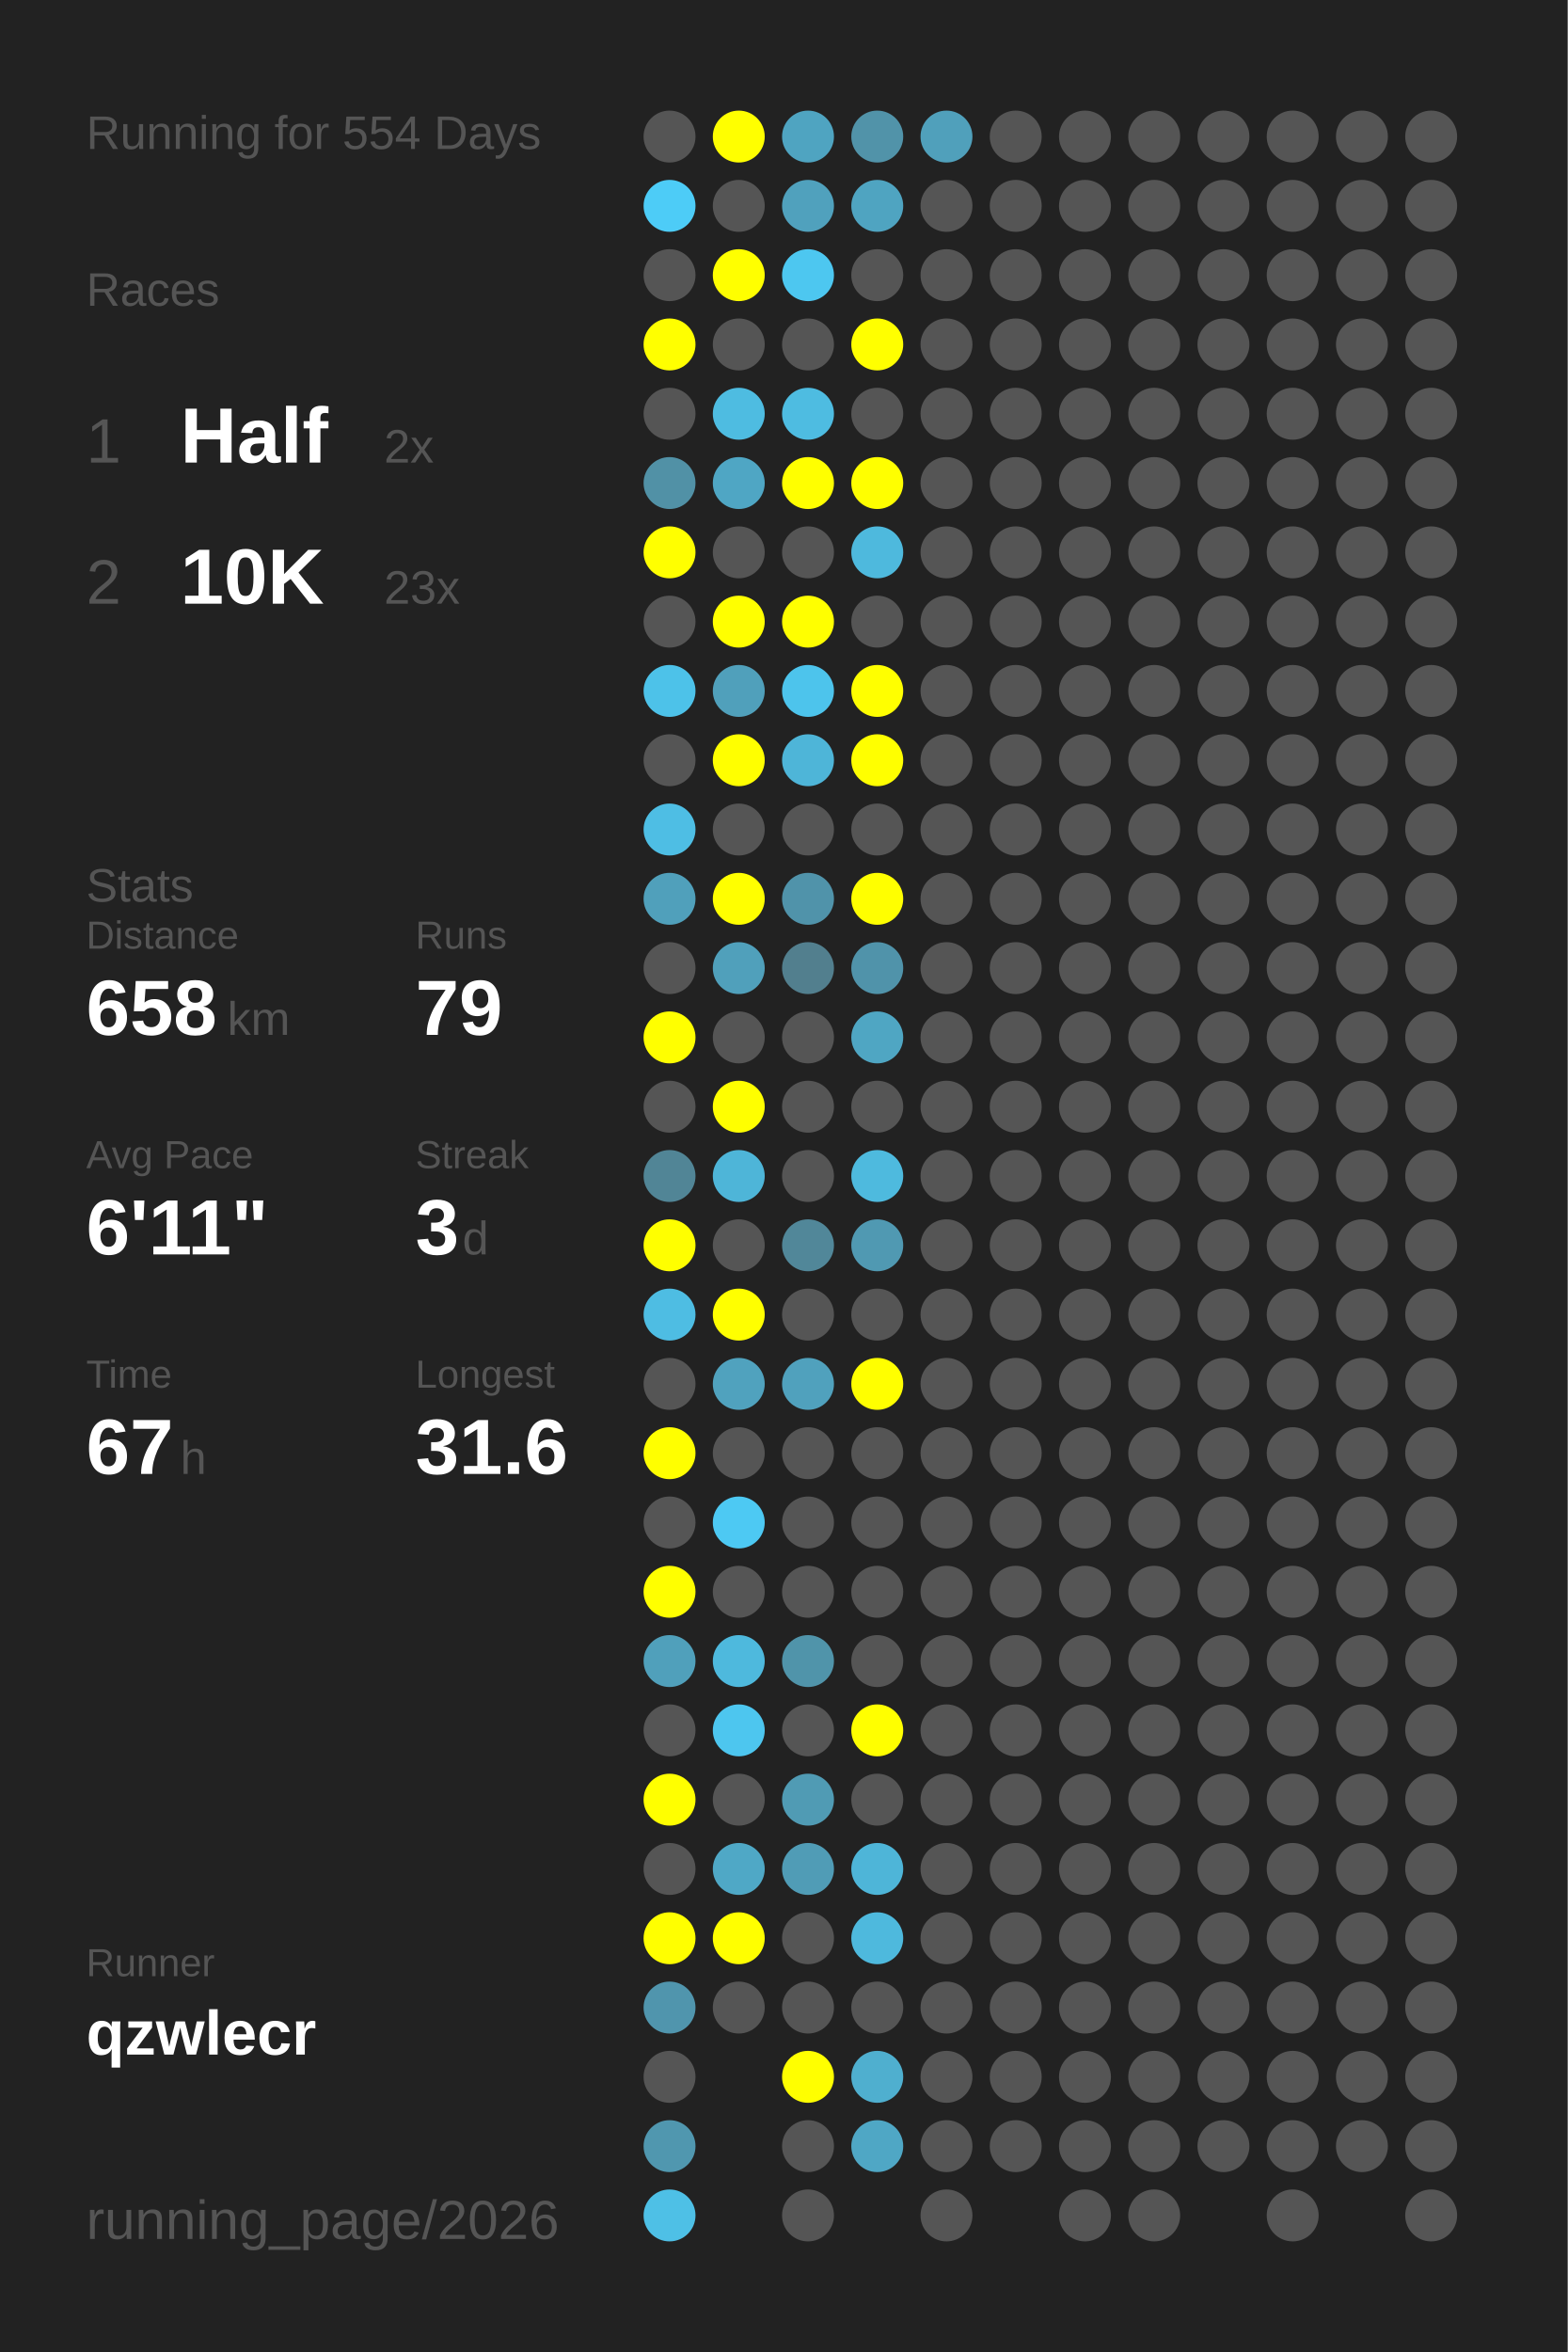
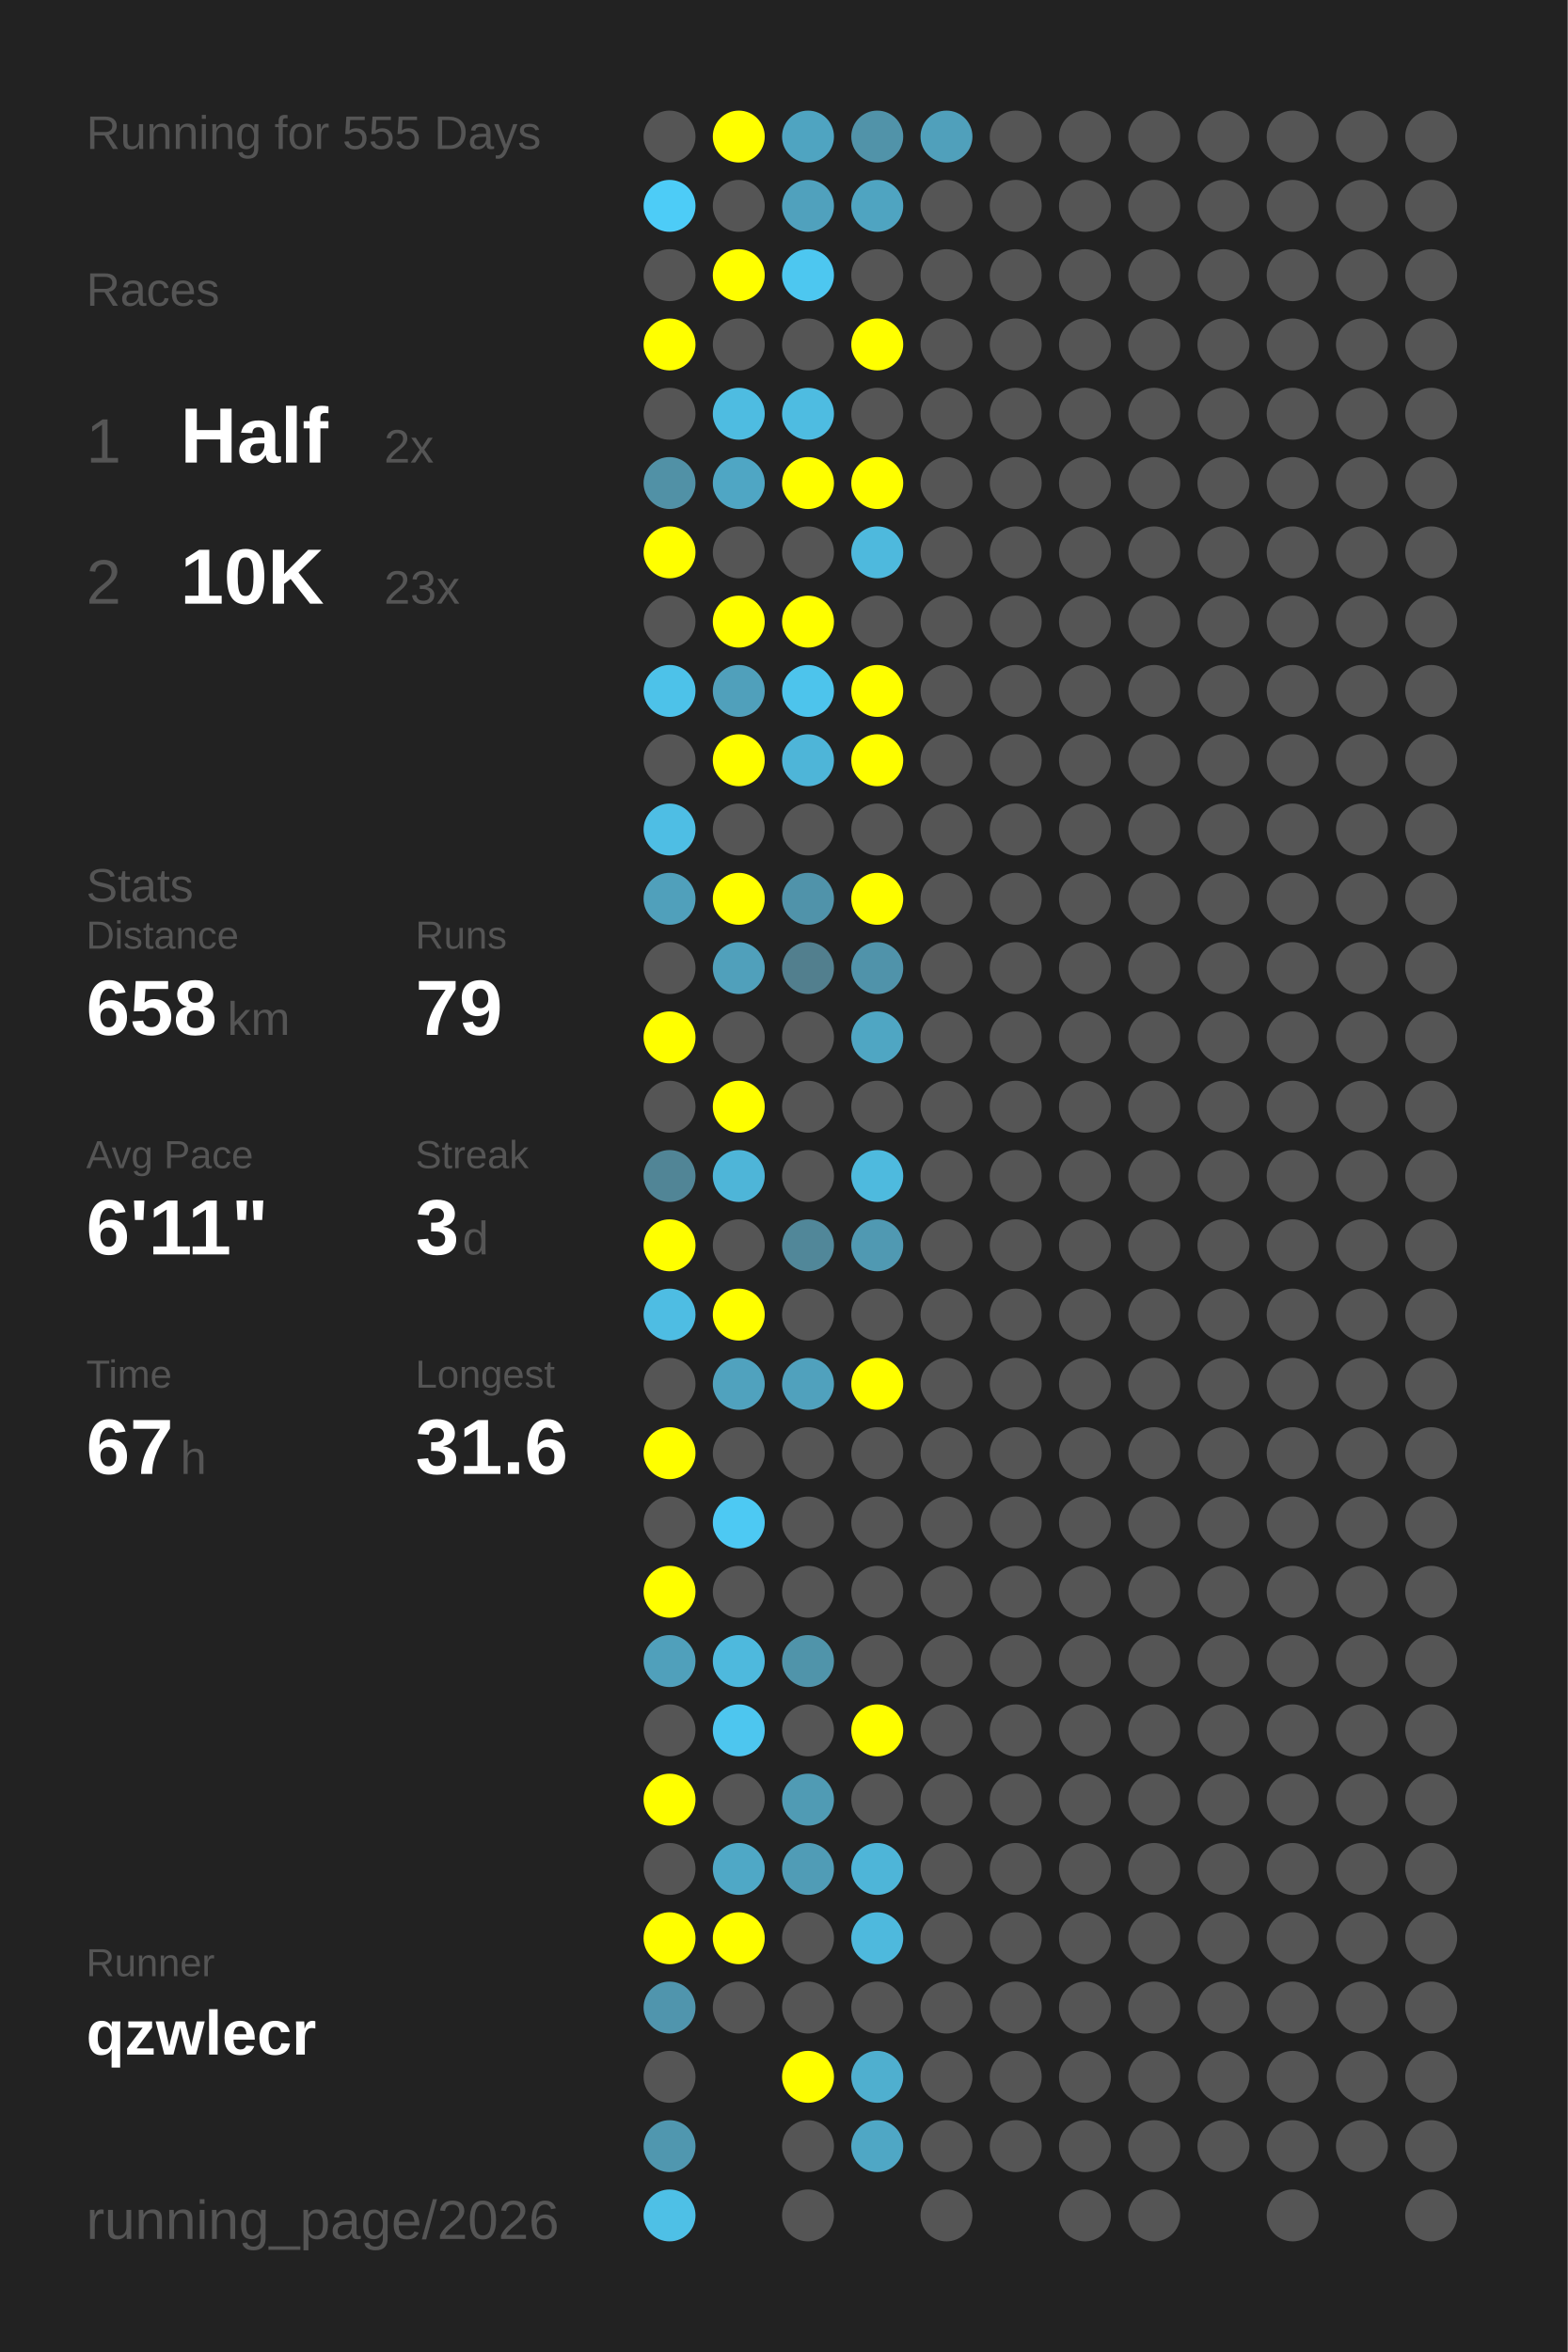
<svg xmlns="http://www.w3.org/2000/svg" baseProfile="full" height="300mm" version="1.1" viewBox="0,0,200,300" width="200mm">
  <defs />
  <rect fill="#222222" height="300" width="200" x="0" y="0" />
-   <text fill="#555555" style="font-size:6px; font-family:Arial;" x="11" y="19">Running for 554 Days</text>
+   <text fill="#555555" style="font-size:6px; font-family:Arial;" x="11" y="19">Running for 555 Days</text>
  <text fill="#555555" style="font-size:6px; font-family:Arial;" x="11" y="39">Races</text>
  <text fill="#555555" style="font-size:8px; font-family:Arial;" x="11" y="59">1</text>
  <text fill="#FFFFFF" style="font-size:10px; font-family:Arial; font-weight:bold;" x="23" y="59">Half</text>
  <text fill="#555555" style="font-size:6px; font-family:Arial;" x="49" y="59">2x</text>
  <text fill="#555555" style="font-size:8px; font-family:Arial;" x="11" y="77">2</text>
  <text fill="#FFFFFF" style="font-size:10px; font-family:Arial; font-weight:bold;" x="23" y="77">10K</text>
  <text fill="#555555" style="font-size:6px; font-family:Arial;" x="49" y="77">23x</text>
  <text fill="#555555" style="font-size:6px; font-family:Arial;" x="11" y="115">Stats</text>
  <text fill="#555555" style="font-size:5px; font-family:Arial;" x="11" y="121">Distance</text>
  <text fill="#FFFFFF" style="font-size:10px; font-family:Arial; font-weight:bold;" x="11" y="132">658</text>
  <text fill="#555555" style="font-size:6px; font-family:Arial;" x="29" y="132">km</text>
  <text fill="#555555" style="font-size:5px; font-family:Arial;" x="53" y="121">Runs</text>
  <text fill="#FFFFFF" style="font-size:10px; font-family:Arial; font-weight:bold;" x="53" y="132">79</text>
  <text fill="#555555" style="font-size:5px; font-family:Arial;" x="11" y="149">Avg Pace</text>
  <text fill="#FFFFFF" style="font-size:10px; font-family:Arial; font-weight:bold;" x="11" y="160">6'11"</text>
  <text fill="#555555" style="font-size:5px; font-family:Arial;" x="53" y="149">Streak</text>
  <text fill="#FFFFFF" style="font-size:10px; font-family:Arial; font-weight:bold;" x="53" y="160">3</text>
  <text fill="#555555" style="font-size:6px; font-family:Arial;" x="59" y="160">d</text>
  <text fill="#555555" style="font-size:5px; font-family:Arial;" x="11" y="177">Time</text>
  <text fill="#FFFFFF" style="font-size:10px; font-family:Arial; font-weight:bold;" x="11" y="188">67</text>
  <text fill="#555555" style="font-size:6px; font-family:Arial;" x="23" y="188">h</text>
  <text fill="#555555" style="font-size:5px; font-family:Arial;" x="53" y="177">Longest</text>
  <text fill="#FFFFFF" style="font-size:10px; font-family:Arial; font-weight:bold;" x="53" y="188">31.6</text>
  <text fill="#555555" style="font-size:5px; font-family:Arial;" x="11" y="252.065">Runner</text>
  <text fill="#FFFFFF" style="font-size:8px; font-family:Arial; font-weight:bold;" x="11" y="262.065">qzwlecr</text>
  <text fill="#555555" style="font-size:7px; font-family:Arial;" x="11" y="285.581">running_page/2026</text>
  <circle cx="85.417" cy="17.419" fill="#555555" r="3.312" />
  <circle cx="85.417" cy="26.258" fill="#4dccf7" r="3.312" />
  <circle cx="85.417" cy="35.097" fill="#555555" r="3.312" />
  <circle cx="85.417" cy="43.935" fill="#FFFF00" r="3.312" />
  <circle cx="85.417" cy="52.774" fill="#555555" r="3.312" />
  <circle cx="85.417" cy="61.613" fill="#5191a6" r="3.312" />
  <circle cx="85.417" cy="70.452" fill="#FFFF00" r="3.312" />
  <circle cx="85.417" cy="79.29" fill="#555555" r="3.312" />
  <circle cx="85.417" cy="88.129" fill="#4dc2e9" r="3.312" />
  <circle cx="85.417" cy="96.968" fill="#555555" r="3.312" />
  <circle cx="85.417" cy="105.806" fill="#4ebee4" r="3.312" />
  <circle cx="85.417" cy="114.645" fill="#50a0bb" r="3.312" />
  <circle cx="85.417" cy="123.484" fill="#555555" r="3.312" />
  <circle cx="85.417" cy="132.323" fill="#FFFF00" r="3.312" />
  <circle cx="85.417" cy="141.161" fill="#555555" r="3.312" />
  <circle cx="85.417" cy="150" fill="#518596" r="3.312" />
  <circle cx="85.417" cy="158.839" fill="#FFFF00" r="3.312" />
  <circle cx="85.417" cy="167.677" fill="#4ebde3" r="3.312" />
  <circle cx="85.417" cy="176.516" fill="#555555" r="3.312" />
  <circle cx="85.417" cy="185.355" fill="#FFFF00" r="3.312" />
  <circle cx="85.417" cy="194.194" fill="#555555" r="3.312" />
  <circle cx="85.417" cy="203.032" fill="#FFFF00" r="3.312" />
  <circle cx="85.417" cy="211.871" fill="#50a0bb" r="3.312" />
  <circle cx="85.417" cy="220.71" fill="#555555" r="3.312" />
  <circle cx="85.417" cy="229.548" fill="#FFFF00" r="3.312" />
  <circle cx="85.417" cy="238.387" fill="#555555" r="3.312" />
  <circle cx="85.417" cy="247.226" fill="#FFFF00" r="3.312" />
  <circle cx="85.417" cy="256.065" fill="#5095ad" r="3.312" />
  <circle cx="85.417" cy="264.903" fill="#555555" r="3.312" />
  <circle cx="85.417" cy="273.742" fill="#5097af" r="3.312" />
  <circle cx="85.417" cy="282.581" fill="#4ec0e6" r="3.312" />
  <circle cx="94.25" cy="17.419" fill="#FFFF00" r="3.312" />
  <circle cx="94.25" cy="26.258" fill="#555555" r="3.312" />
  <circle cx="94.25" cy="35.097" fill="#FFFF00" r="3.312" />
  <circle cx="94.25" cy="43.935" fill="#555555" r="3.312" />
  <circle cx="94.25" cy="52.774" fill="#4ebce1" r="3.312" />
  <circle cx="94.25" cy="61.613" fill="#4fa6c4" r="3.312" />
  <circle cx="94.25" cy="70.452" fill="#555555" r="3.312" />
  <circle cx="94.25" cy="79.29" fill="#FFFF00" r="3.312" />
  <circle cx="94.25" cy="88.129" fill="#50a0bb" r="3.312" />
  <circle cx="94.25" cy="96.968" fill="#FFFF00" r="3.312" />
  <circle cx="94.25" cy="105.806" fill="#555555" r="3.312" />
  <circle cx="94.25" cy="114.645" fill="#FFFF00" r="3.312" />
  <circle cx="94.25" cy="123.484" fill="#50a0bb" r="3.312" />
  <circle cx="94.25" cy="132.323" fill="#555555" r="3.312" />
  <circle cx="94.25" cy="141.161" fill="#FFFF00" r="3.312" />
  <circle cx="94.25" cy="150" fill="#4eb5d8" r="3.312" />
  <circle cx="94.25" cy="158.839" fill="#555555" r="3.312" />
  <circle cx="94.25" cy="167.677" fill="#FFFF00" r="3.312" />
  <circle cx="94.25" cy="176.516" fill="#50a2be" r="3.312" />
  <circle cx="94.25" cy="185.355" fill="#555555" r="3.312" />
  <circle cx="94.25" cy="194.194" fill="#4dc9f3" r="3.312" />
  <circle cx="94.25" cy="203.032" fill="#555555" r="3.312" />
  <circle cx="94.25" cy="211.871" fill="#4eb9dd" r="3.312" />
  <circle cx="94.25" cy="220.71" fill="#4dc6ef" r="3.312" />
  <circle cx="94.25" cy="229.548" fill="#555555" r="3.312" />
  <circle cx="94.25" cy="238.387" fill="#4fa8c6" r="3.312" />
  <circle cx="94.25" cy="247.226" fill="#FFFF00" r="3.312" />
  <circle cx="94.25" cy="256.065" fill="#555555" r="3.312" />
  <circle cx="103.083" cy="17.419" fill="#4fa4c1" r="3.312" />
  <circle cx="103.083" cy="26.258" fill="#50a1bd" r="3.312" />
  <circle cx="103.083" cy="35.097" fill="#4dc7f0" r="3.312" />
  <circle cx="103.083" cy="43.935" fill="#555555" r="3.312" />
  <circle cx="103.083" cy="52.774" fill="#4ebce1" r="3.312" />
  <circle cx="103.083" cy="61.613" fill="#FFFF00" r="3.312" />
  <circle cx="103.083" cy="70.452" fill="#555555" r="3.312" />
  <circle cx="103.083" cy="79.29" fill="#FFFF00" r="3.312" />
  <circle cx="103.083" cy="88.129" fill="#4dc4ec" r="3.312" />
  <circle cx="103.083" cy="96.968" fill="#4eb5d8" r="3.312" />
  <circle cx="103.083" cy="105.806" fill="#555555" r="3.312" />
  <circle cx="103.083" cy="114.645" fill="#5093aa" r="3.312" />
  <circle cx="103.083" cy="123.484" fill="#527f8e" r="3.312" />
  <circle cx="103.083" cy="132.323" fill="#555555" r="3.312" />
  <circle cx="103.083" cy="141.161" fill="#555555" r="3.312" />
  <circle cx="103.083" cy="150" fill="#555555" r="3.312" />
  <circle cx="103.083" cy="158.839" fill="#518799" r="3.312" />
  <circle cx="103.083" cy="167.677" fill="#555555" r="3.312" />
  <circle cx="103.083" cy="176.516" fill="#50a1bd" r="3.312" />
  <circle cx="103.083" cy="185.355" fill="#555555" r="3.312" />
  <circle cx="103.083" cy="194.194" fill="#555555" r="3.312" />
  <circle cx="103.083" cy="203.032" fill="#555555" r="3.312" />
  <circle cx="103.083" cy="211.871" fill="#5094aa" r="3.312" />
  <circle cx="103.083" cy="220.71" fill="#555555" r="3.312" />
  <circle cx="103.083" cy="229.548" fill="#509bb4" r="3.312" />
  <circle cx="103.083" cy="238.387" fill="#509cb6" r="3.312" />
  <circle cx="103.083" cy="247.226" fill="#555555" r="3.312" />
  <circle cx="103.083" cy="256.065" fill="#555555" r="3.312" />
  <circle cx="103.083" cy="264.903" fill="#FFFF00" r="3.312" />
  <circle cx="103.083" cy="273.742" fill="#555555" r="3.312" />
  <circle cx="103.083" cy="282.581" fill="#555555" r="3.312" />
  <circle cx="111.917" cy="17.419" fill="#5193a9" r="3.312" />
  <circle cx="111.917" cy="26.258" fill="#4fa4c1" r="3.312" />
  <circle cx="111.917" cy="35.097" fill="#555555" r="3.312" />
  <circle cx="111.917" cy="43.935" fill="#FFFF00" r="3.312" />
  <circle cx="111.917" cy="52.774" fill="#555555" r="3.312" />
  <circle cx="111.917" cy="61.613" fill="#FFFF00" r="3.312" />
  <circle cx="111.917" cy="70.452" fill="#4eb9dd" r="3.312" />
  <circle cx="111.917" cy="79.29" fill="#555555" r="3.312" />
  <circle cx="111.917" cy="88.129" fill="#FFFF00" r="3.312" />
  <circle cx="111.917" cy="96.968" fill="#FFFF00" r="3.312" />
  <circle cx="111.917" cy="105.806" fill="#555555" r="3.312" />
  <circle cx="111.917" cy="114.645" fill="#FFFF00" r="3.312" />
  <circle cx="111.917" cy="123.484" fill="#5093aa" r="3.312" />
  <circle cx="111.917" cy="132.323" fill="#4fa6c3" r="3.312" />
  <circle cx="111.917" cy="141.161" fill="#555555" r="3.312" />
  <circle cx="111.917" cy="150" fill="#4ebade" r="3.312" />
  <circle cx="111.917" cy="158.839" fill="#5099b2" r="3.312" />
  <circle cx="111.917" cy="167.677" fill="#555555" r="3.312" />
  <circle cx="111.917" cy="176.516" fill="#FFFF00" r="3.312" />
  <circle cx="111.917" cy="185.355" fill="#555555" r="3.312" />
  <circle cx="111.917" cy="194.194" fill="#555555" r="3.312" />
  <circle cx="111.917" cy="203.032" fill="#555555" r="3.312" />
  <circle cx="111.917" cy="211.871" fill="#555555" r="3.312" />
  <circle cx="111.917" cy="220.71" fill="#FFFF00" r="3.312" />
  <circle cx="111.917" cy="229.548" fill="#555555" r="3.312" />
  <circle cx="111.917" cy="238.387" fill="#4eb5d8" r="3.312" />
  <circle cx="111.917" cy="247.226" fill="#4eb9dd" r="3.312" />
  <circle cx="111.917" cy="256.065" fill="#555555" r="3.312" />
  <circle cx="111.917" cy="264.903" fill="#4fafcf" r="3.312" />
  <circle cx="111.917" cy="273.742" fill="#4fa7c5" r="3.312" />
  <circle cx="120.75" cy="17.419" fill="#50a0bb" r="3.312" />
  <circle cx="120.75" cy="26.258" fill="#555555" r="3.312" />
  <circle cx="120.75" cy="35.097" fill="#555555" r="3.312" />
  <circle cx="120.75" cy="43.935" fill="#555555" r="3.312" />
  <circle cx="120.75" cy="52.774" fill="#555555" r="3.312" />
  <circle cx="120.75" cy="61.613" fill="#555555" r="3.312" />
  <circle cx="120.75" cy="70.452" fill="#555555" r="3.312" />
  <circle cx="120.75" cy="79.29" fill="#555555" r="3.312" />
  <circle cx="120.75" cy="88.129" fill="#555555" r="3.312" />
  <circle cx="120.75" cy="96.968" fill="#555555" r="3.312" />
  <circle cx="120.75" cy="105.806" fill="#555555" r="3.312" />
  <circle cx="120.75" cy="114.645" fill="#555555" r="3.312" />
  <circle cx="120.75" cy="123.484" fill="#555555" r="3.312" />
  <circle cx="120.75" cy="132.323" fill="#555555" r="3.312" />
  <circle cx="120.75" cy="141.161" fill="#555555" r="3.312" />
  <circle cx="120.75" cy="150" fill="#555555" r="3.312" />
  <circle cx="120.75" cy="158.839" fill="#555555" r="3.312" />
  <circle cx="120.75" cy="167.677" fill="#555555" r="3.312" />
  <circle cx="120.75" cy="176.516" fill="#555555" r="3.312" />
  <circle cx="120.75" cy="185.355" fill="#555555" r="3.312" />
  <circle cx="120.75" cy="194.194" fill="#555555" r="3.312" />
  <circle cx="120.75" cy="203.032" fill="#555555" r="3.312" />
  <circle cx="120.75" cy="211.871" fill="#555555" r="3.312" />
  <circle cx="120.75" cy="220.71" fill="#555555" r="3.312" />
  <circle cx="120.75" cy="229.548" fill="#555555" r="3.312" />
  <circle cx="120.75" cy="238.387" fill="#555555" r="3.312" />
  <circle cx="120.75" cy="247.226" fill="#555555" r="3.312" />
  <circle cx="120.75" cy="256.065" fill="#555555" r="3.312" />
  <circle cx="120.75" cy="264.903" fill="#555555" r="3.312" />
  <circle cx="120.75" cy="273.742" fill="#555555" r="3.312" />
  <circle cx="120.75" cy="282.581" fill="#555555" r="3.312" />
  <circle cx="129.583" cy="17.419" fill="#555555" r="3.312" />
  <circle cx="129.583" cy="26.258" fill="#555555" r="3.312" />
  <circle cx="129.583" cy="35.097" fill="#555555" r="3.312" />
  <circle cx="129.583" cy="43.935" fill="#555555" r="3.312" />
  <circle cx="129.583" cy="52.774" fill="#555555" r="3.312" />
  <circle cx="129.583" cy="61.613" fill="#555555" r="3.312" />
  <circle cx="129.583" cy="70.452" fill="#555555" r="3.312" />
  <circle cx="129.583" cy="79.29" fill="#555555" r="3.312" />
  <circle cx="129.583" cy="88.129" fill="#555555" r="3.312" />
  <circle cx="129.583" cy="96.968" fill="#555555" r="3.312" />
  <circle cx="129.583" cy="105.806" fill="#555555" r="3.312" />
  <circle cx="129.583" cy="114.645" fill="#555555" r="3.312" />
  <circle cx="129.583" cy="123.484" fill="#555555" r="3.312" />
  <circle cx="129.583" cy="132.323" fill="#555555" r="3.312" />
  <circle cx="129.583" cy="141.161" fill="#555555" r="3.312" />
  <circle cx="129.583" cy="150" fill="#555555" r="3.312" />
  <circle cx="129.583" cy="158.839" fill="#555555" r="3.312" />
  <circle cx="129.583" cy="167.677" fill="#555555" r="3.312" />
  <circle cx="129.583" cy="176.516" fill="#555555" r="3.312" />
  <circle cx="129.583" cy="185.355" fill="#555555" r="3.312" />
  <circle cx="129.583" cy="194.194" fill="#555555" r="3.312" />
  <circle cx="129.583" cy="203.032" fill="#555555" r="3.312" />
  <circle cx="129.583" cy="211.871" fill="#555555" r="3.312" />
  <circle cx="129.583" cy="220.71" fill="#555555" r="3.312" />
  <circle cx="129.583" cy="229.548" fill="#555555" r="3.312" />
  <circle cx="129.583" cy="238.387" fill="#555555" r="3.312" />
  <circle cx="129.583" cy="247.226" fill="#555555" r="3.312" />
  <circle cx="129.583" cy="256.065" fill="#555555" r="3.312" />
  <circle cx="129.583" cy="264.903" fill="#555555" r="3.312" />
  <circle cx="129.583" cy="273.742" fill="#555555" r="3.312" />
  <circle cx="138.417" cy="17.419" fill="#555555" r="3.312" />
  <circle cx="138.417" cy="26.258" fill="#555555" r="3.312" />
  <circle cx="138.417" cy="35.097" fill="#555555" r="3.312" />
  <circle cx="138.417" cy="43.935" fill="#555555" r="3.312" />
  <circle cx="138.417" cy="52.774" fill="#555555" r="3.312" />
  <circle cx="138.417" cy="61.613" fill="#555555" r="3.312" />
  <circle cx="138.417" cy="70.452" fill="#555555" r="3.312" />
  <circle cx="138.417" cy="79.29" fill="#555555" r="3.312" />
  <circle cx="138.417" cy="88.129" fill="#555555" r="3.312" />
  <circle cx="138.417" cy="96.968" fill="#555555" r="3.312" />
  <circle cx="138.417" cy="105.806" fill="#555555" r="3.312" />
  <circle cx="138.417" cy="114.645" fill="#555555" r="3.312" />
  <circle cx="138.417" cy="123.484" fill="#555555" r="3.312" />
  <circle cx="138.417" cy="132.323" fill="#555555" r="3.312" />
  <circle cx="138.417" cy="141.161" fill="#555555" r="3.312" />
  <circle cx="138.417" cy="150" fill="#555555" r="3.312" />
  <circle cx="138.417" cy="158.839" fill="#555555" r="3.312" />
  <circle cx="138.417" cy="167.677" fill="#555555" r="3.312" />
  <circle cx="138.417" cy="176.516" fill="#555555" r="3.312" />
  <circle cx="138.417" cy="185.355" fill="#555555" r="3.312" />
  <circle cx="138.417" cy="194.194" fill="#555555" r="3.312" />
  <circle cx="138.417" cy="203.032" fill="#555555" r="3.312" />
  <circle cx="138.417" cy="211.871" fill="#555555" r="3.312" />
  <circle cx="138.417" cy="220.71" fill="#555555" r="3.312" />
  <circle cx="138.417" cy="229.548" fill="#555555" r="3.312" />
  <circle cx="138.417" cy="238.387" fill="#555555" r="3.312" />
  <circle cx="138.417" cy="247.226" fill="#555555" r="3.312" />
  <circle cx="138.417" cy="256.065" fill="#555555" r="3.312" />
  <circle cx="138.417" cy="264.903" fill="#555555" r="3.312" />
  <circle cx="138.417" cy="273.742" fill="#555555" r="3.312" />
  <circle cx="138.417" cy="282.581" fill="#555555" r="3.312" />
  <circle cx="147.25" cy="17.419" fill="#555555" r="3.312" />
  <circle cx="147.25" cy="26.258" fill="#555555" r="3.312" />
  <circle cx="147.25" cy="35.097" fill="#555555" r="3.312" />
  <circle cx="147.25" cy="43.935" fill="#555555" r="3.312" />
  <circle cx="147.25" cy="52.774" fill="#555555" r="3.312" />
  <circle cx="147.25" cy="61.613" fill="#555555" r="3.312" />
  <circle cx="147.25" cy="70.452" fill="#555555" r="3.312" />
  <circle cx="147.25" cy="79.29" fill="#555555" r="3.312" />
  <circle cx="147.25" cy="88.129" fill="#555555" r="3.312" />
  <circle cx="147.25" cy="96.968" fill="#555555" r="3.312" />
  <circle cx="147.25" cy="105.806" fill="#555555" r="3.312" />
  <circle cx="147.25" cy="114.645" fill="#555555" r="3.312" />
  <circle cx="147.25" cy="123.484" fill="#555555" r="3.312" />
  <circle cx="147.25" cy="132.323" fill="#555555" r="3.312" />
  <circle cx="147.25" cy="141.161" fill="#555555" r="3.312" />
  <circle cx="147.25" cy="150" fill="#555555" r="3.312" />
  <circle cx="147.25" cy="158.839" fill="#555555" r="3.312" />
  <circle cx="147.25" cy="167.677" fill="#555555" r="3.312" />
  <circle cx="147.25" cy="176.516" fill="#555555" r="3.312" />
  <circle cx="147.25" cy="185.355" fill="#555555" r="3.312" />
  <circle cx="147.25" cy="194.194" fill="#555555" r="3.312" />
  <circle cx="147.25" cy="203.032" fill="#555555" r="3.312" />
  <circle cx="147.25" cy="211.871" fill="#555555" r="3.312" />
  <circle cx="147.25" cy="220.71" fill="#555555" r="3.312" />
  <circle cx="147.25" cy="229.548" fill="#555555" r="3.312" />
  <circle cx="147.25" cy="238.387" fill="#555555" r="3.312" />
  <circle cx="147.25" cy="247.226" fill="#555555" r="3.312" />
  <circle cx="147.25" cy="256.065" fill="#555555" r="3.312" />
  <circle cx="147.25" cy="264.903" fill="#555555" r="3.312" />
  <circle cx="147.25" cy="273.742" fill="#555555" r="3.312" />
  <circle cx="147.25" cy="282.581" fill="#555555" r="3.312" />
  <circle cx="156.083" cy="17.419" fill="#555555" r="3.312" />
  <circle cx="156.083" cy="26.258" fill="#555555" r="3.312" />
  <circle cx="156.083" cy="35.097" fill="#555555" r="3.312" />
  <circle cx="156.083" cy="43.935" fill="#555555" r="3.312" />
  <circle cx="156.083" cy="52.774" fill="#555555" r="3.312" />
  <circle cx="156.083" cy="61.613" fill="#555555" r="3.312" />
  <circle cx="156.083" cy="70.452" fill="#555555" r="3.312" />
  <circle cx="156.083" cy="79.29" fill="#555555" r="3.312" />
  <circle cx="156.083" cy="88.129" fill="#555555" r="3.312" />
  <circle cx="156.083" cy="96.968" fill="#555555" r="3.312" />
  <circle cx="156.083" cy="105.806" fill="#555555" r="3.312" />
  <circle cx="156.083" cy="114.645" fill="#555555" r="3.312" />
  <circle cx="156.083" cy="123.484" fill="#555555" r="3.312" />
  <circle cx="156.083" cy="132.323" fill="#555555" r="3.312" />
  <circle cx="156.083" cy="141.161" fill="#555555" r="3.312" />
  <circle cx="156.083" cy="150" fill="#555555" r="3.312" />
  <circle cx="156.083" cy="158.839" fill="#555555" r="3.312" />
  <circle cx="156.083" cy="167.677" fill="#555555" r="3.312" />
  <circle cx="156.083" cy="176.516" fill="#555555" r="3.312" />
  <circle cx="156.083" cy="185.355" fill="#555555" r="3.312" />
  <circle cx="156.083" cy="194.194" fill="#555555" r="3.312" />
  <circle cx="156.083" cy="203.032" fill="#555555" r="3.312" />
  <circle cx="156.083" cy="211.871" fill="#555555" r="3.312" />
  <circle cx="156.083" cy="220.71" fill="#555555" r="3.312" />
  <circle cx="156.083" cy="229.548" fill="#555555" r="3.312" />
  <circle cx="156.083" cy="238.387" fill="#555555" r="3.312" />
  <circle cx="156.083" cy="247.226" fill="#555555" r="3.312" />
  <circle cx="156.083" cy="256.065" fill="#555555" r="3.312" />
  <circle cx="156.083" cy="264.903" fill="#555555" r="3.312" />
  <circle cx="156.083" cy="273.742" fill="#555555" r="3.312" />
  <circle cx="164.917" cy="17.419" fill="#555555" r="3.312" />
  <circle cx="164.917" cy="26.258" fill="#555555" r="3.312" />
  <circle cx="164.917" cy="35.097" fill="#555555" r="3.312" />
  <circle cx="164.917" cy="43.935" fill="#555555" r="3.312" />
  <circle cx="164.917" cy="52.774" fill="#555555" r="3.312" />
  <circle cx="164.917" cy="61.613" fill="#555555" r="3.312" />
  <circle cx="164.917" cy="70.452" fill="#555555" r="3.312" />
  <circle cx="164.917" cy="79.29" fill="#555555" r="3.312" />
  <circle cx="164.917" cy="88.129" fill="#555555" r="3.312" />
  <circle cx="164.917" cy="96.968" fill="#555555" r="3.312" />
  <circle cx="164.917" cy="105.806" fill="#555555" r="3.312" />
  <circle cx="164.917" cy="114.645" fill="#555555" r="3.312" />
  <circle cx="164.917" cy="123.484" fill="#555555" r="3.312" />
  <circle cx="164.917" cy="132.323" fill="#555555" r="3.312" />
  <circle cx="164.917" cy="141.161" fill="#555555" r="3.312" />
  <circle cx="164.917" cy="150" fill="#555555" r="3.312" />
  <circle cx="164.917" cy="158.839" fill="#555555" r="3.312" />
  <circle cx="164.917" cy="167.677" fill="#555555" r="3.312" />
  <circle cx="164.917" cy="176.516" fill="#555555" r="3.312" />
  <circle cx="164.917" cy="185.355" fill="#555555" r="3.312" />
  <circle cx="164.917" cy="194.194" fill="#555555" r="3.312" />
  <circle cx="164.917" cy="203.032" fill="#555555" r="3.312" />
  <circle cx="164.917" cy="211.871" fill="#555555" r="3.312" />
  <circle cx="164.917" cy="220.71" fill="#555555" r="3.312" />
  <circle cx="164.917" cy="229.548" fill="#555555" r="3.312" />
  <circle cx="164.917" cy="238.387" fill="#555555" r="3.312" />
  <circle cx="164.917" cy="247.226" fill="#555555" r="3.312" />
  <circle cx="164.917" cy="256.065" fill="#555555" r="3.312" />
  <circle cx="164.917" cy="264.903" fill="#555555" r="3.312" />
  <circle cx="164.917" cy="273.742" fill="#555555" r="3.312" />
  <circle cx="164.917" cy="282.581" fill="#555555" r="3.312" />
  <circle cx="173.75" cy="17.419" fill="#555555" r="3.312" />
  <circle cx="173.75" cy="26.258" fill="#555555" r="3.312" />
  <circle cx="173.75" cy="35.097" fill="#555555" r="3.312" />
  <circle cx="173.75" cy="43.935" fill="#555555" r="3.312" />
  <circle cx="173.75" cy="52.774" fill="#555555" r="3.312" />
  <circle cx="173.75" cy="61.613" fill="#555555" r="3.312" />
  <circle cx="173.75" cy="70.452" fill="#555555" r="3.312" />
  <circle cx="173.75" cy="79.29" fill="#555555" r="3.312" />
  <circle cx="173.75" cy="88.129" fill="#555555" r="3.312" />
  <circle cx="173.75" cy="96.968" fill="#555555" r="3.312" />
  <circle cx="173.75" cy="105.806" fill="#555555" r="3.312" />
  <circle cx="173.75" cy="114.645" fill="#555555" r="3.312" />
  <circle cx="173.75" cy="123.484" fill="#555555" r="3.312" />
  <circle cx="173.75" cy="132.323" fill="#555555" r="3.312" />
  <circle cx="173.75" cy="141.161" fill="#555555" r="3.312" />
  <circle cx="173.75" cy="150" fill="#555555" r="3.312" />
  <circle cx="173.75" cy="158.839" fill="#555555" r="3.312" />
  <circle cx="173.75" cy="167.677" fill="#555555" r="3.312" />
  <circle cx="173.75" cy="176.516" fill="#555555" r="3.312" />
  <circle cx="173.75" cy="185.355" fill="#555555" r="3.312" />
  <circle cx="173.75" cy="194.194" fill="#555555" r="3.312" />
  <circle cx="173.75" cy="203.032" fill="#555555" r="3.312" />
  <circle cx="173.75" cy="211.871" fill="#555555" r="3.312" />
  <circle cx="173.75" cy="220.71" fill="#555555" r="3.312" />
  <circle cx="173.75" cy="229.548" fill="#555555" r="3.312" />
  <circle cx="173.75" cy="238.387" fill="#555555" r="3.312" />
  <circle cx="173.75" cy="247.226" fill="#555555" r="3.312" />
  <circle cx="173.75" cy="256.065" fill="#555555" r="3.312" />
  <circle cx="173.75" cy="264.903" fill="#555555" r="3.312" />
  <circle cx="173.75" cy="273.742" fill="#555555" r="3.312" />
  <circle cx="182.583" cy="17.419" fill="#555555" r="3.312" />
  <circle cx="182.583" cy="26.258" fill="#555555" r="3.312" />
  <circle cx="182.583" cy="35.097" fill="#555555" r="3.312" />
  <circle cx="182.583" cy="43.935" fill="#555555" r="3.312" />
  <circle cx="182.583" cy="52.774" fill="#555555" r="3.312" />
  <circle cx="182.583" cy="61.613" fill="#555555" r="3.312" />
  <circle cx="182.583" cy="70.452" fill="#555555" r="3.312" />
  <circle cx="182.583" cy="79.29" fill="#555555" r="3.312" />
  <circle cx="182.583" cy="88.129" fill="#555555" r="3.312" />
  <circle cx="182.583" cy="96.968" fill="#555555" r="3.312" />
  <circle cx="182.583" cy="105.806" fill="#555555" r="3.312" />
  <circle cx="182.583" cy="114.645" fill="#555555" r="3.312" />
  <circle cx="182.583" cy="123.484" fill="#555555" r="3.312" />
  <circle cx="182.583" cy="132.323" fill="#555555" r="3.312" />
  <circle cx="182.583" cy="141.161" fill="#555555" r="3.312" />
  <circle cx="182.583" cy="150" fill="#555555" r="3.312" />
  <circle cx="182.583" cy="158.839" fill="#555555" r="3.312" />
  <circle cx="182.583" cy="167.677" fill="#555555" r="3.312" />
  <circle cx="182.583" cy="176.516" fill="#555555" r="3.312" />
  <circle cx="182.583" cy="185.355" fill="#555555" r="3.312" />
  <circle cx="182.583" cy="194.194" fill="#555555" r="3.312" />
  <circle cx="182.583" cy="203.032" fill="#555555" r="3.312" />
  <circle cx="182.583" cy="211.871" fill="#555555" r="3.312" />
  <circle cx="182.583" cy="220.71" fill="#555555" r="3.312" />
  <circle cx="182.583" cy="229.548" fill="#555555" r="3.312" />
  <circle cx="182.583" cy="238.387" fill="#555555" r="3.312" />
  <circle cx="182.583" cy="247.226" fill="#555555" r="3.312" />
  <circle cx="182.583" cy="256.065" fill="#555555" r="3.312" />
  <circle cx="182.583" cy="264.903" fill="#555555" r="3.312" />
  <circle cx="182.583" cy="273.742" fill="#555555" r="3.312" />
  <circle cx="182.583" cy="282.581" fill="#555555" r="3.312" />
</svg>
